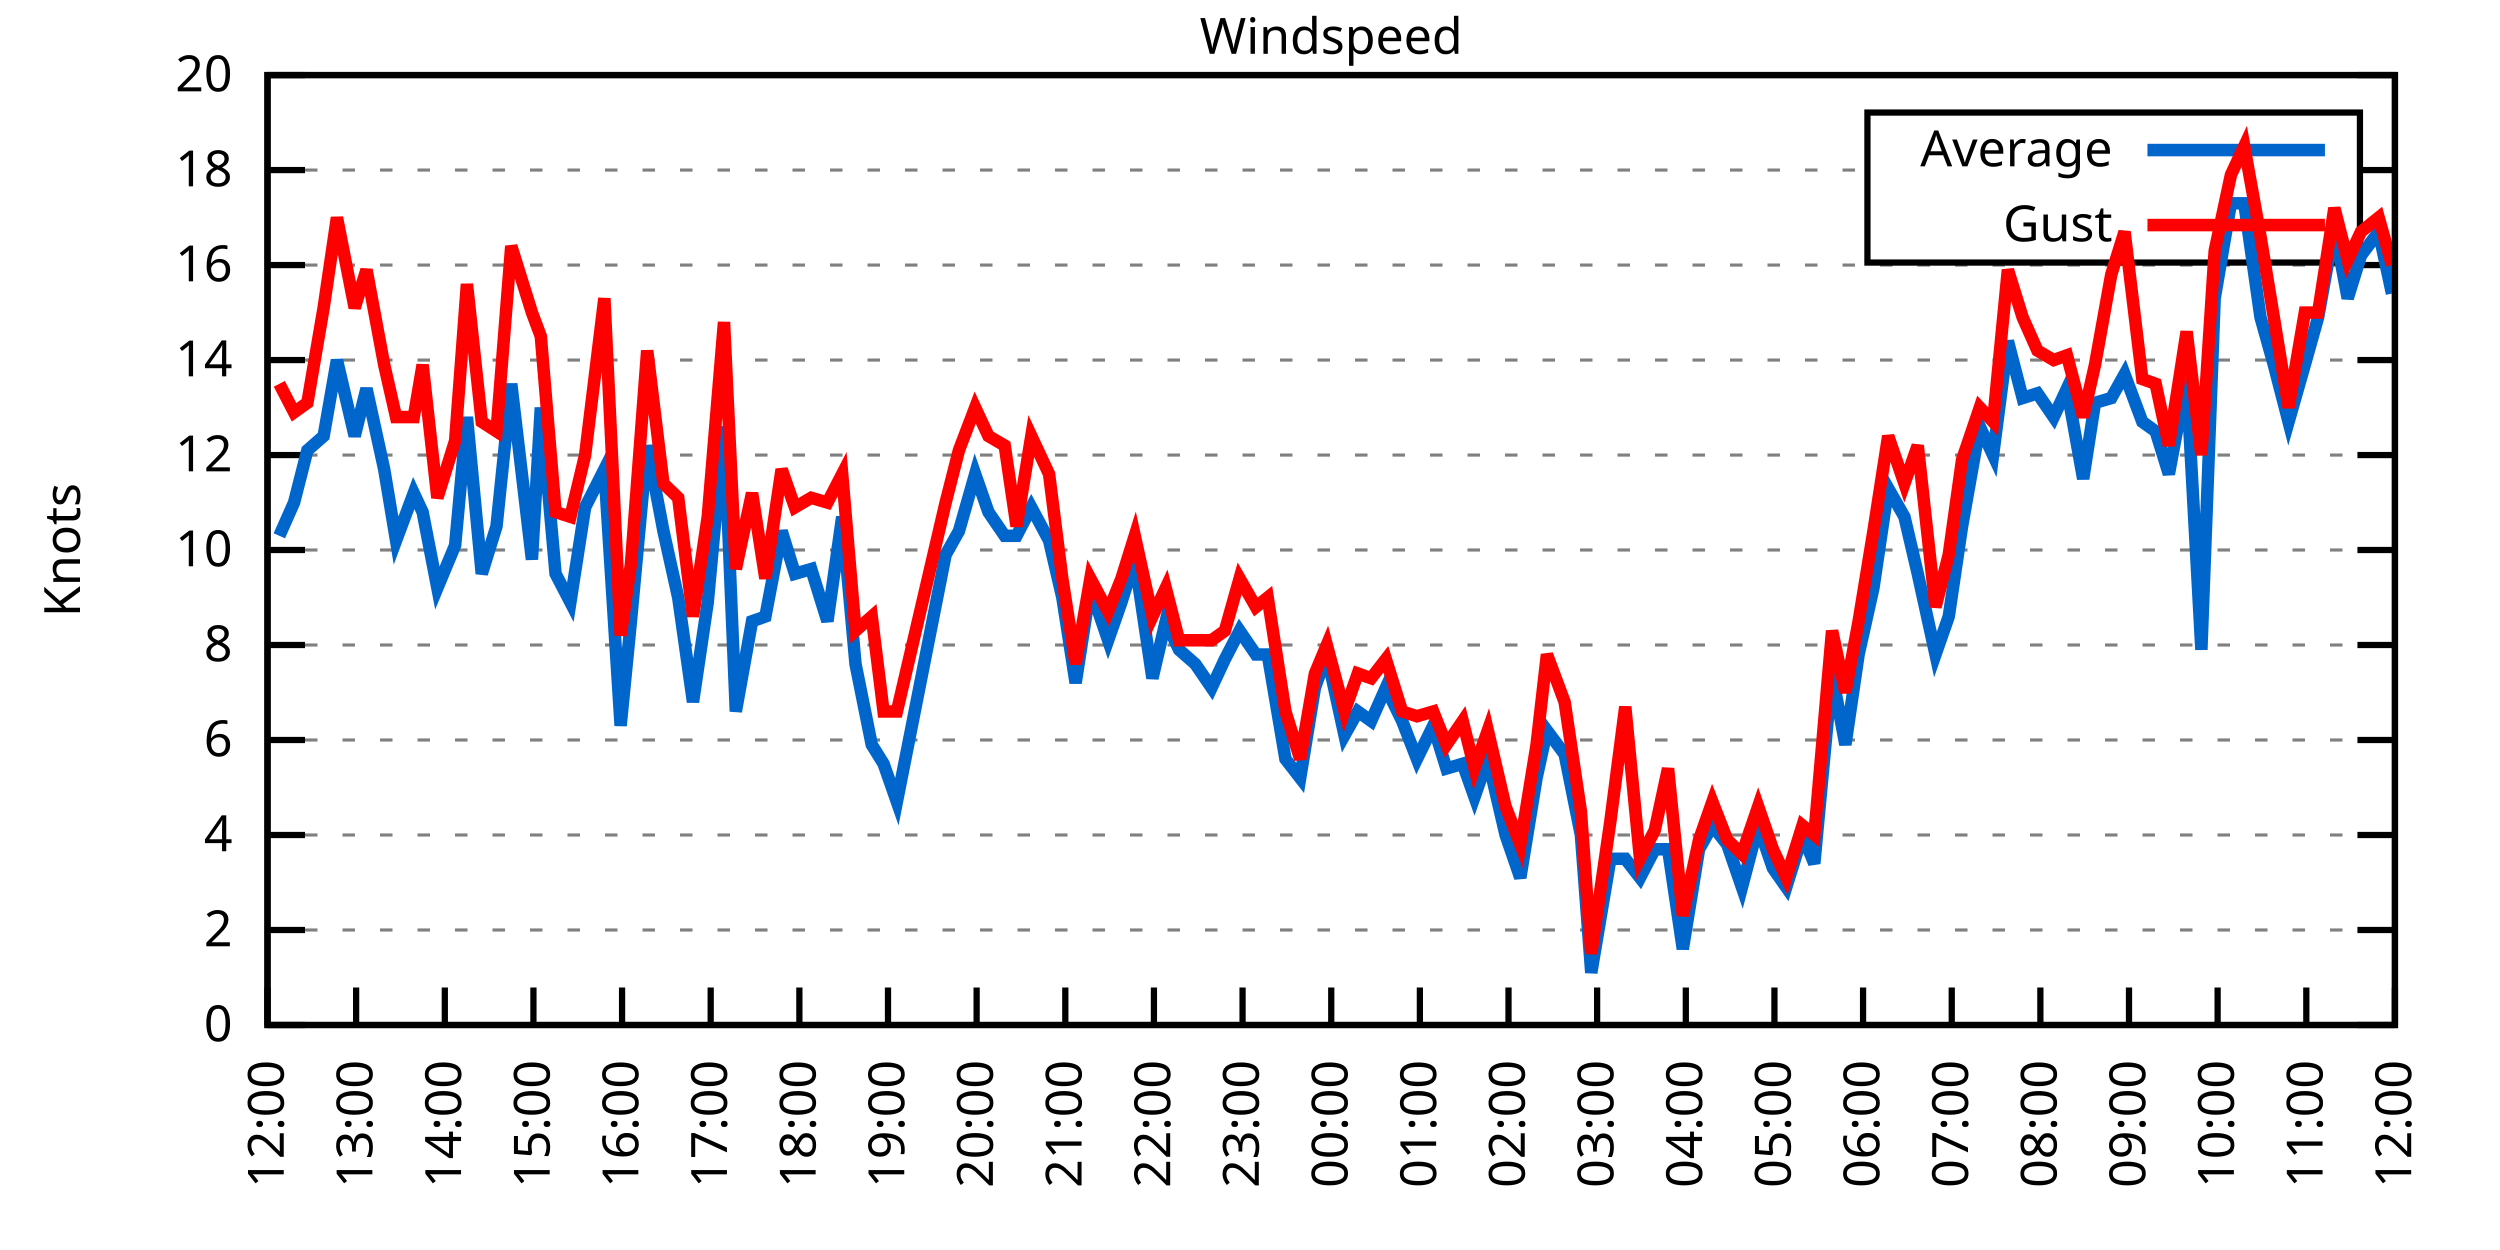
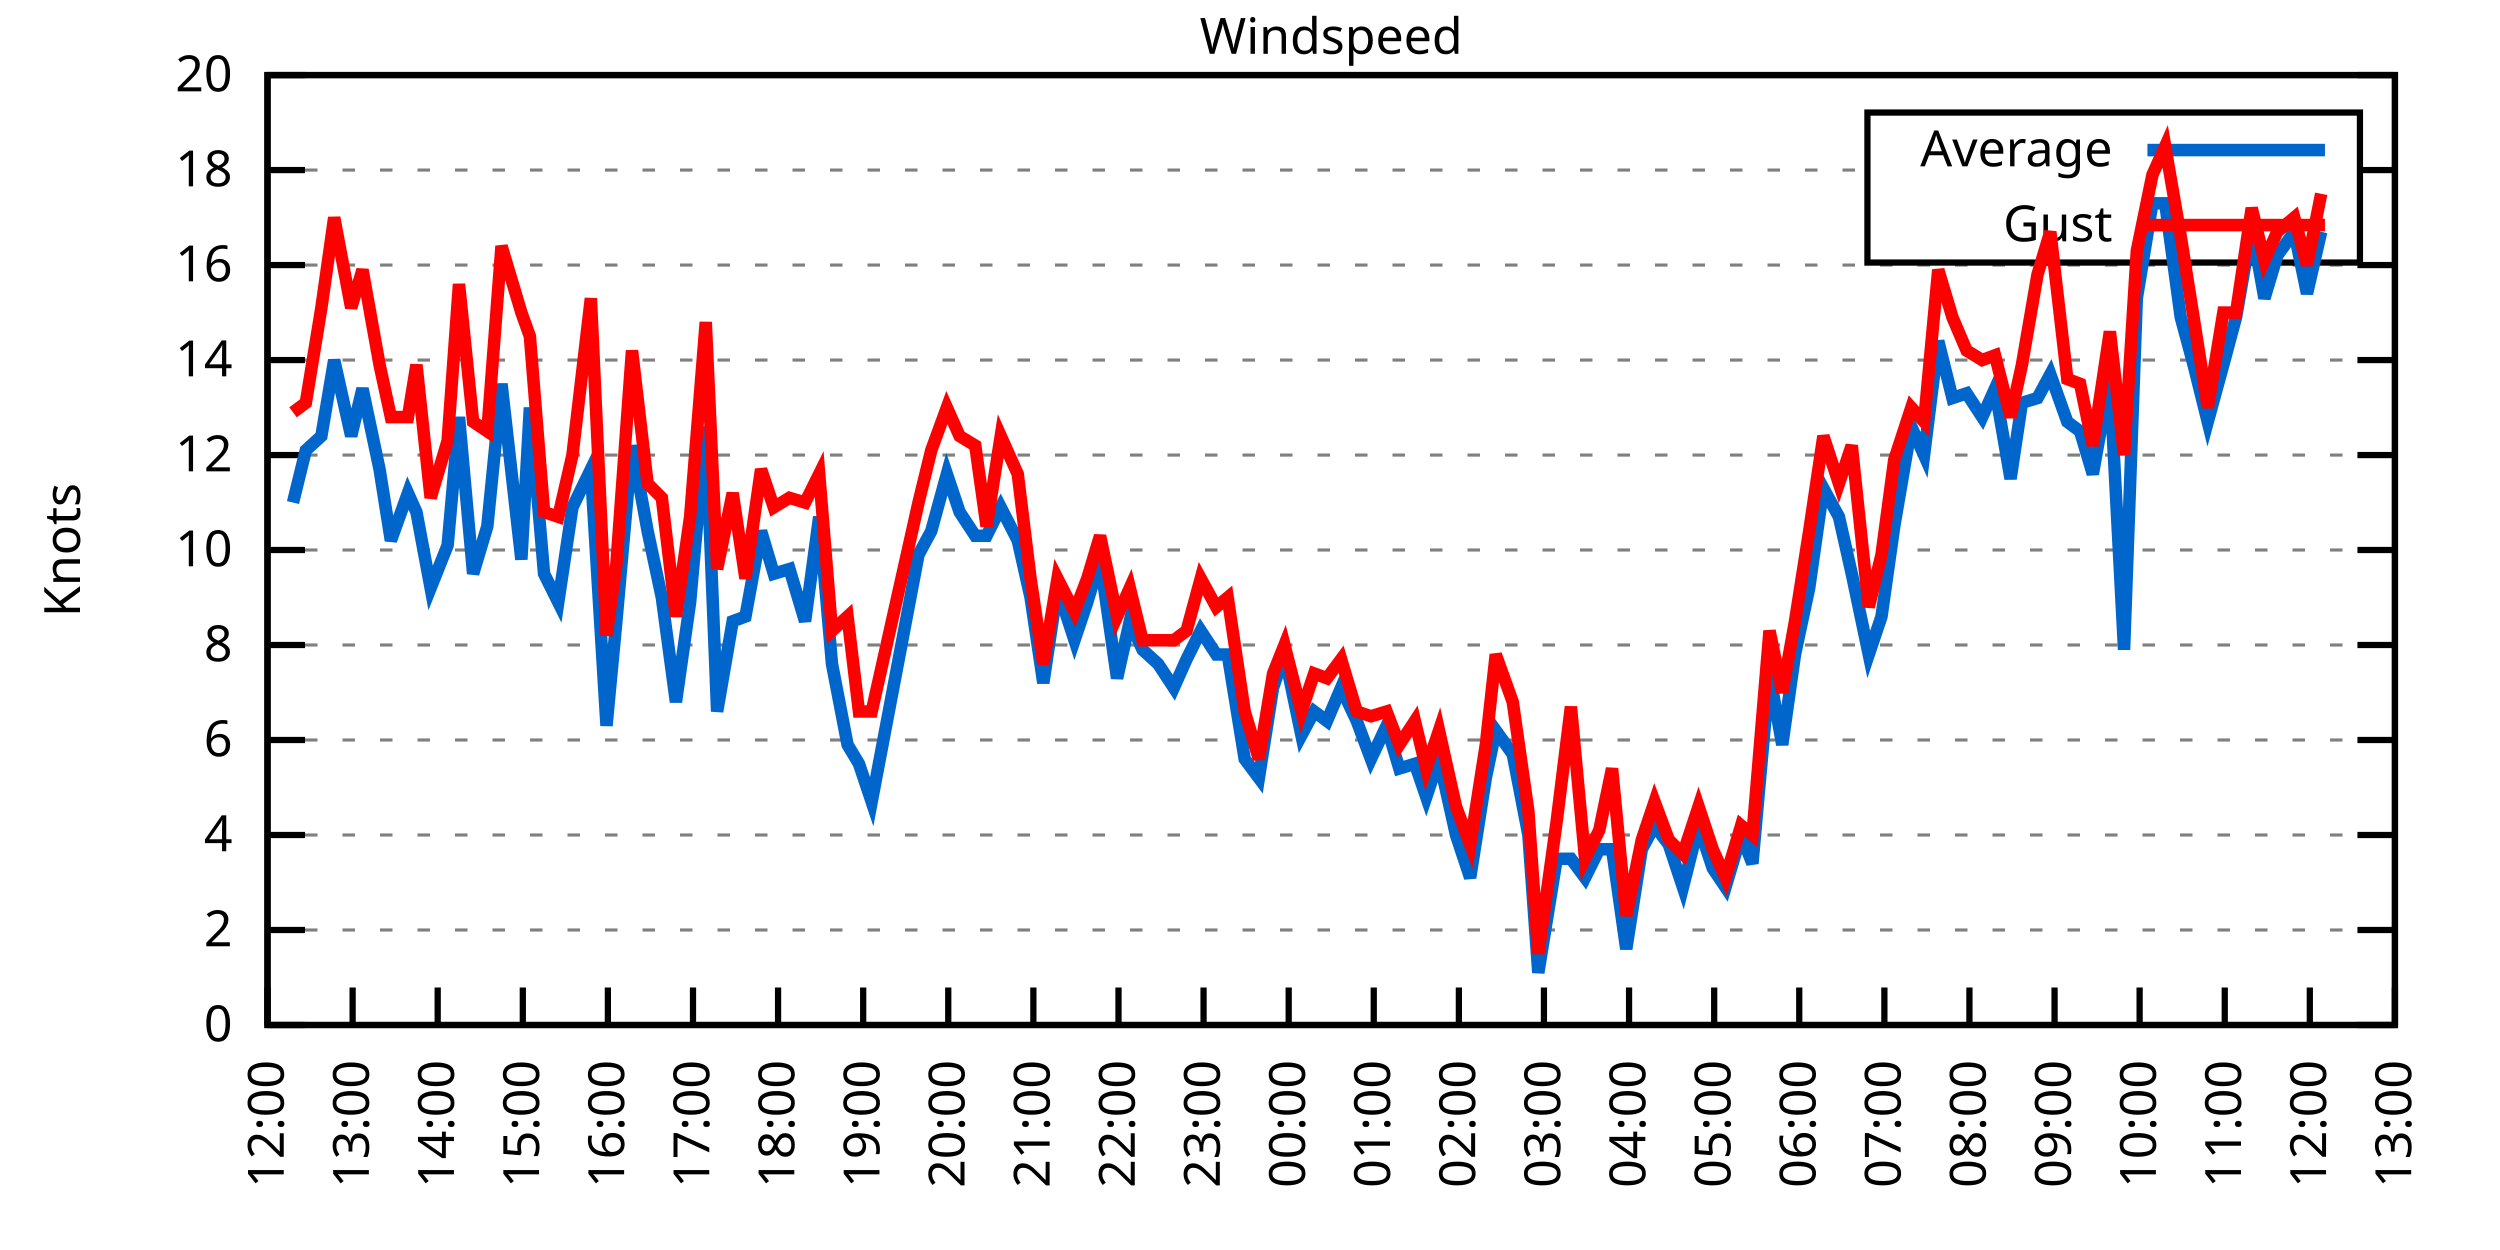
<svg xmlns="http://www.w3.org/2000/svg" xmlns:xlink="http://www.w3.org/1999/xlink" width="400" height="200" viewBox="0 0 400 200">
  <g id="gnuplot_canvas">
    <rect x="0" y="0" width="400" height="200" fill="none" />
    <defs>
      <circle id="gpDot" r="0.5" stroke-width="0.5" stroke="currentColor" />
      <path id="gpPt0" stroke-width="0.333" stroke="currentColor" d="M-1,0 h2 M0,-1 v2" />
      <path id="gpPt1" stroke-width="0.333" stroke="currentColor" d="M-1,-1 L1,1 M1,-1 L-1,1" />
      <path id="gpPt2" stroke-width="0.333" stroke="currentColor" d="M-1,0 L1,0 M0,-1 L0,1 M-1,-1 L1,1 M-1,1 L1,-1" />
      <rect id="gpPt3" stroke-width="0.333" stroke="currentColor" x="-1" y="-1" width="2" height="2" />
      <rect id="gpPt4" stroke-width="0.333" stroke="currentColor" fill="currentColor" x="-1" y="-1" width="2" height="2" />
      <circle id="gpPt5" stroke-width="0.333" stroke="currentColor" cx="0" cy="0" r="1" />
      <use xlink:href="#gpPt5" id="gpPt6" fill="currentColor" stroke="none" />
      <path id="gpPt7" stroke-width="0.333" stroke="currentColor" d="M0,-1.33 L-1.33,0.67 L1.33,0.67 z" />
      <use xlink:href="#gpPt7" id="gpPt8" fill="currentColor" stroke="none" />
      <use xlink:href="#gpPt7" id="gpPt9" stroke="currentColor" transform="rotate(180)" />
      <use xlink:href="#gpPt9" id="gpPt10" fill="currentColor" stroke="none" />
      <use xlink:href="#gpPt3" id="gpPt11" stroke="currentColor" transform="rotate(45)" />
      <use xlink:href="#gpPt11" id="gpPt12" fill="currentColor" stroke="none" />
      <path id="gpPt13" stroke-width="0.333" stroke="currentColor" d="M0,1.330 L1.265,0.411 L0.782,-1.067 L-0.782,-1.076 L-1.265,0.411 z" />
      <use xlink:href="#gpPt13" id="gpPt14" fill="currentColor" stroke="none" />
      <filter id="textbox" filterUnits="objectBoundingBox" x="0" y="0" height="1" width="1">
        <feFlood flood-color="white" flood-opacity="1" result="bgnd" />
        <feComposite in="SourceGraphic" in2="bgnd" operator="atop" />
      </filter>
      <filter id="greybox" filterUnits="objectBoundingBox" x="0" y="0" height="1" width="1">
        <feFlood flood-color="lightgrey" flood-opacity="1" result="grey" />
        <feComposite in="SourceGraphic" in2="grey" operator="atop" />
      </filter>
    </defs>
    <g fill="none" color="white" stroke="currentColor" stroke-width="1.00" stroke-linecap="butt" stroke-linejoin="miter">
</g>
    <g fill="none" color="black" stroke="currentColor" stroke-width="1.00" stroke-linecap="butt" stroke-linejoin="miter">
      <g stroke="none" shape-rendering="crispEdges">
        <polygon fill="rgb(255, 255, 255)" points="42.80,164.00 383.18,164.00 383.18,12.02 42.80,12.02 " />
      </g>
    </g>
    <g fill="none" color="black" stroke="currentColor" stroke-width="1.00" stroke-linecap="butt" stroke-linejoin="miter">
</g>
    <g fill="none" color="black" stroke="black" stroke-width="0.50" stroke-linecap="butt" stroke-linejoin="miter">
</g>
    <g fill="none" color="gray" stroke="currentColor" stroke-width="0.50" stroke-linecap="butt" stroke-linejoin="miter">
      <path stroke="gray" stroke-dasharray="2,4" class="gridline" d="M42.80,164.00 L383.19,164.00  " />
    </g>
    <g fill="none" color="gray" stroke="gray" stroke-width="1.00" stroke-linecap="butt" stroke-linejoin="miter">
</g>
    <g fill="none" color="black" stroke="currentColor" stroke-width="1.00" stroke-linecap="butt" stroke-linejoin="miter">
      <path stroke="black" d="M42.80,164.00 L48.80,164.00 M383.19,164.00 L377.19,164.00  " />
      <g transform="translate(37.20,166.60)" stroke="none" fill="black" font-family="Sans" font-size="8.00" text-anchor="end">
        <text>
          <tspan font-family="Sans"> 0</tspan>
        </text>
      </g>
    </g>
    <g fill="none" color="black" stroke="currentColor" stroke-width="1.00" stroke-linecap="butt" stroke-linejoin="miter">
</g>
    <g fill="none" color="black" stroke="black" stroke-width="0.50" stroke-linecap="butt" stroke-linejoin="miter">
</g>
    <g fill="none" color="gray" stroke="currentColor" stroke-width="0.50" stroke-linecap="butt" stroke-linejoin="miter">
      <path stroke="gray" stroke-dasharray="2,4" class="gridline" d="M42.80,148.80 L383.19,148.80  " />
    </g>
    <g fill="none" color="gray" stroke="gray" stroke-width="1.00" stroke-linecap="butt" stroke-linejoin="miter">
</g>
    <g fill="none" color="black" stroke="currentColor" stroke-width="1.00" stroke-linecap="butt" stroke-linejoin="miter">
      <path stroke="black" d="M42.80,148.80 L48.80,148.80 M383.19,148.80 L377.19,148.80  " />
      <g transform="translate(37.20,151.40)" stroke="none" fill="black" font-family="Sans" font-size="8.00" text-anchor="end">
        <text>
          <tspan font-family="Sans"> 2</tspan>
        </text>
      </g>
    </g>
    <g fill="none" color="black" stroke="currentColor" stroke-width="1.00" stroke-linecap="butt" stroke-linejoin="miter">
</g>
    <g fill="none" color="black" stroke="black" stroke-width="0.50" stroke-linecap="butt" stroke-linejoin="miter">
</g>
    <g fill="none" color="gray" stroke="currentColor" stroke-width="0.50" stroke-linecap="butt" stroke-linejoin="miter">
      <path stroke="gray" stroke-dasharray="2,4" class="gridline" d="M42.80,133.60 L383.19,133.60  " />
    </g>
    <g fill="none" color="gray" stroke="gray" stroke-width="1.00" stroke-linecap="butt" stroke-linejoin="miter">
</g>
    <g fill="none" color="black" stroke="currentColor" stroke-width="1.00" stroke-linecap="butt" stroke-linejoin="miter">
      <path stroke="black" d="M42.80,133.60 L48.80,133.60 M383.19,133.60 L377.19,133.60  " />
      <g transform="translate(37.20,136.20)" stroke="none" fill="black" font-family="Sans" font-size="8.00" text-anchor="end">
        <text>
          <tspan font-family="Sans"> 4</tspan>
        </text>
      </g>
    </g>
    <g fill="none" color="black" stroke="currentColor" stroke-width="1.00" stroke-linecap="butt" stroke-linejoin="miter">
</g>
    <g fill="none" color="black" stroke="black" stroke-width="0.50" stroke-linecap="butt" stroke-linejoin="miter">
</g>
    <g fill="none" color="gray" stroke="currentColor" stroke-width="0.50" stroke-linecap="butt" stroke-linejoin="miter">
      <path stroke="gray" stroke-dasharray="2,4" class="gridline" d="M42.80,118.40 L383.19,118.40  " />
    </g>
    <g fill="none" color="gray" stroke="gray" stroke-width="1.00" stroke-linecap="butt" stroke-linejoin="miter">
</g>
    <g fill="none" color="black" stroke="currentColor" stroke-width="1.00" stroke-linecap="butt" stroke-linejoin="miter">
      <path stroke="black" d="M42.80,118.40 L48.80,118.40 M383.19,118.40 L377.19,118.40  " />
      <g transform="translate(37.20,121.00)" stroke="none" fill="black" font-family="Sans" font-size="8.00" text-anchor="end">
        <text>
          <tspan font-family="Sans"> 6</tspan>
        </text>
      </g>
    </g>
    <g fill="none" color="black" stroke="currentColor" stroke-width="1.00" stroke-linecap="butt" stroke-linejoin="miter">
</g>
    <g fill="none" color="black" stroke="black" stroke-width="0.50" stroke-linecap="butt" stroke-linejoin="miter">
</g>
    <g fill="none" color="gray" stroke="currentColor" stroke-width="0.50" stroke-linecap="butt" stroke-linejoin="miter">
      <path stroke="gray" stroke-dasharray="2,4" class="gridline" d="M42.80,103.20 L383.19,103.20  " />
    </g>
    <g fill="none" color="gray" stroke="gray" stroke-width="1.00" stroke-linecap="butt" stroke-linejoin="miter">
</g>
    <g fill="none" color="black" stroke="currentColor" stroke-width="1.00" stroke-linecap="butt" stroke-linejoin="miter">
      <path stroke="black" d="M42.80,103.20 L48.80,103.20 M383.19,103.20 L377.19,103.20  " />
      <g transform="translate(37.20,105.80)" stroke="none" fill="black" font-family="Sans" font-size="8.00" text-anchor="end">
        <text>
          <tspan font-family="Sans"> 8</tspan>
        </text>
      </g>
    </g>
    <g fill="none" color="black" stroke="currentColor" stroke-width="1.00" stroke-linecap="butt" stroke-linejoin="miter">
</g>
    <g fill="none" color="black" stroke="black" stroke-width="0.50" stroke-linecap="butt" stroke-linejoin="miter">
</g>
    <g fill="none" color="gray" stroke="currentColor" stroke-width="0.50" stroke-linecap="butt" stroke-linejoin="miter">
      <path stroke="gray" stroke-dasharray="2,4" class="gridline" d="M42.80,88.00 L383.19,88.00  " />
    </g>
    <g fill="none" color="gray" stroke="gray" stroke-width="1.00" stroke-linecap="butt" stroke-linejoin="miter">
</g>
    <g fill="none" color="black" stroke="currentColor" stroke-width="1.00" stroke-linecap="butt" stroke-linejoin="miter">
      <path stroke="black" d="M42.80,88.00 L48.80,88.00 M383.19,88.00 L377.19,88.00  " />
      <g transform="translate(37.20,90.60)" stroke="none" fill="black" font-family="Sans" font-size="8.00" text-anchor="end">
        <text>
          <tspan font-family="Sans"> 10</tspan>
        </text>
      </g>
    </g>
    <g fill="none" color="black" stroke="currentColor" stroke-width="1.00" stroke-linecap="butt" stroke-linejoin="miter">
</g>
    <g fill="none" color="black" stroke="black" stroke-width="0.50" stroke-linecap="butt" stroke-linejoin="miter">
</g>
    <g fill="none" color="gray" stroke="currentColor" stroke-width="0.50" stroke-linecap="butt" stroke-linejoin="miter">
      <path stroke="gray" stroke-dasharray="2,4" class="gridline" d="M42.80,72.81 L383.19,72.81  " />
    </g>
    <g fill="none" color="gray" stroke="gray" stroke-width="1.00" stroke-linecap="butt" stroke-linejoin="miter">
</g>
    <g fill="none" color="black" stroke="currentColor" stroke-width="1.00" stroke-linecap="butt" stroke-linejoin="miter">
      <path stroke="black" d="M42.80,72.81 L48.80,72.81 M383.19,72.81 L377.19,72.81  " />
      <g transform="translate(37.20,75.41)" stroke="none" fill="black" font-family="Sans" font-size="8.00" text-anchor="end">
        <text>
          <tspan font-family="Sans"> 12</tspan>
        </text>
      </g>
    </g>
    <g fill="none" color="black" stroke="currentColor" stroke-width="1.00" stroke-linecap="butt" stroke-linejoin="miter">
</g>
    <g fill="none" color="black" stroke="black" stroke-width="0.50" stroke-linecap="butt" stroke-linejoin="miter">
</g>
    <g fill="none" color="gray" stroke="currentColor" stroke-width="0.50" stroke-linecap="butt" stroke-linejoin="miter">
      <path stroke="gray" stroke-dasharray="2,4" class="gridline" d="M42.80,57.61 L383.19,57.61  " />
    </g>
    <g fill="none" color="gray" stroke="gray" stroke-width="1.00" stroke-linecap="butt" stroke-linejoin="miter">
</g>
    <g fill="none" color="black" stroke="currentColor" stroke-width="1.00" stroke-linecap="butt" stroke-linejoin="miter">
      <path stroke="black" d="M42.80,57.61 L48.80,57.61 M383.19,57.61 L377.19,57.61  " />
      <g transform="translate(37.20,60.21)" stroke="none" fill="black" font-family="Sans" font-size="8.00" text-anchor="end">
        <text>
          <tspan font-family="Sans"> 14</tspan>
        </text>
      </g>
    </g>
    <g fill="none" color="black" stroke="currentColor" stroke-width="1.00" stroke-linecap="butt" stroke-linejoin="miter">
</g>
    <g fill="none" color="black" stroke="black" stroke-width="0.50" stroke-linecap="butt" stroke-linejoin="miter">
</g>
    <g fill="none" color="gray" stroke="currentColor" stroke-width="0.50" stroke-linecap="butt" stroke-linejoin="miter">
      <path stroke="gray" stroke-dasharray="2,4" class="gridline" d="M42.80,42.41 L383.19,42.41  " />
    </g>
    <g fill="none" color="gray" stroke="gray" stroke-width="1.00" stroke-linecap="butt" stroke-linejoin="miter">
</g>
    <g fill="none" color="black" stroke="currentColor" stroke-width="1.00" stroke-linecap="butt" stroke-linejoin="miter">
      <path stroke="black" d="M42.80,42.41 L48.80,42.41 M383.19,42.41 L377.19,42.41  " />
      <g transform="translate(37.20,45.01)" stroke="none" fill="black" font-family="Sans" font-size="8.00" text-anchor="end">
        <text>
          <tspan font-family="Sans"> 16</tspan>
        </text>
      </g>
    </g>
    <g fill="none" color="black" stroke="currentColor" stroke-width="1.00" stroke-linecap="butt" stroke-linejoin="miter">
</g>
    <g fill="none" color="black" stroke="black" stroke-width="0.50" stroke-linecap="butt" stroke-linejoin="miter">
</g>
    <g fill="none" color="gray" stroke="currentColor" stroke-width="0.50" stroke-linecap="butt" stroke-linejoin="miter">
      <path stroke="gray" stroke-dasharray="2,4" class="gridline" d="M42.80,27.21 L298.79,27.21 M377.59,27.21 L383.19,27.21  " />
    </g>
    <g fill="none" color="gray" stroke="gray" stroke-width="1.00" stroke-linecap="butt" stroke-linejoin="miter">
</g>
    <g fill="none" color="black" stroke="currentColor" stroke-width="1.00" stroke-linecap="butt" stroke-linejoin="miter">
      <path stroke="black" d="M42.80,27.21 L48.80,27.21 M383.19,27.21 L377.19,27.21  " />
      <g transform="translate(37.20,29.81)" stroke="none" fill="black" font-family="Sans" font-size="8.00" text-anchor="end">
        <text>
          <tspan font-family="Sans"> 18</tspan>
        </text>
      </g>
    </g>
    <g fill="none" color="black" stroke="currentColor" stroke-width="1.00" stroke-linecap="butt" stroke-linejoin="miter">
</g>
    <g fill="none" color="black" stroke="black" stroke-width="0.50" stroke-linecap="butt" stroke-linejoin="miter">
</g>
    <g fill="none" color="gray" stroke="currentColor" stroke-width="0.50" stroke-linecap="butt" stroke-linejoin="miter">
      <path stroke="gray" stroke-dasharray="2,4" class="gridline" d="M42.80,12.01 L383.19,12.01  " />
    </g>
    <g fill="none" color="gray" stroke="gray" stroke-width="1.00" stroke-linecap="butt" stroke-linejoin="miter">
</g>
    <g fill="none" color="black" stroke="currentColor" stroke-width="1.00" stroke-linecap="butt" stroke-linejoin="miter">
      <path stroke="black" d="M42.80,12.01 L48.80,12.01 M383.19,12.01 L377.19,12.01  " />
      <g transform="translate(37.20,14.61)" stroke="none" fill="black" font-family="Sans" font-size="8.00" text-anchor="end">
        <text>
          <tspan font-family="Sans"> 20</tspan>
        </text>
      </g>
    </g>
    <g fill="none" color="black" stroke="currentColor" stroke-width="1.00" stroke-linecap="butt" stroke-linejoin="miter">
      <path stroke="black" d="M42.80,164.00 L42.80,158.00  " />
      <g transform="translate(45.40,169.60) rotate(270.00)" stroke="none" fill="black" font-family="Sans" font-size="8.00" text-anchor="end">
        <text>
          <tspan font-family="Sans">12:00</tspan>
        </text>
      </g>
    </g>
    <g fill="none" color="black" stroke="currentColor" stroke-width="1.00" stroke-linecap="butt" stroke-linejoin="miter">
-       <path stroke="black" d="M56.98,164.00 L56.98,158.00  " />
-       <g transform="translate(59.58,169.60) rotate(270.00)" stroke="none" fill="black" font-family="Sans" font-size="8.00" text-anchor="end">
+       <path stroke="black" d="M56.42,164.00 L56.42,158.00  " />
+       <g transform="translate(59.02,169.60) rotate(270.00)" stroke="none" fill="black" font-family="Sans" font-size="8.00" text-anchor="end">
        <text>
          <tspan font-family="Sans">13:00</tspan>
        </text>
      </g>
    </g>
    <g fill="none" color="black" stroke="currentColor" stroke-width="1.00" stroke-linecap="butt" stroke-linejoin="miter">
-       <path stroke="black" d="M71.17,164.00 L71.17,158.00  " />
-       <g transform="translate(73.77,169.60) rotate(270.00)" stroke="none" fill="black" font-family="Sans" font-size="8.00" text-anchor="end">
+       <path stroke="black" d="M70.03,164.00 L70.03,158.00  " />
+       <g transform="translate(72.63,169.60) rotate(270.00)" stroke="none" fill="black" font-family="Sans" font-size="8.00" text-anchor="end">
        <text>
          <tspan font-family="Sans">14:00</tspan>
        </text>
      </g>
    </g>
    <g fill="none" color="black" stroke="currentColor" stroke-width="1.00" stroke-linecap="butt" stroke-linejoin="miter">
-       <path stroke="black" d="M85.35,164.00 L85.35,158.00  " />
-       <g transform="translate(87.95,169.60) rotate(270.00)" stroke="none" fill="black" font-family="Sans" font-size="8.00" text-anchor="end">
+       <path stroke="black" d="M83.65,164.00 L83.65,158.00  " />
+       <g transform="translate(86.25,169.60) rotate(270.00)" stroke="none" fill="black" font-family="Sans" font-size="8.00" text-anchor="end">
        <text>
          <tspan font-family="Sans">15:00</tspan>
        </text>
      </g>
    </g>
    <g fill="none" color="black" stroke="currentColor" stroke-width="1.00" stroke-linecap="butt" stroke-linejoin="miter">
-       <path stroke="black" d="M99.53,164.00 L99.53,158.00  " />
-       <g transform="translate(102.13,169.60) rotate(270.00)" stroke="none" fill="black" font-family="Sans" font-size="8.00" text-anchor="end">
+       <path stroke="black" d="M97.26,164.00 L97.26,158.00  " />
+       <g transform="translate(99.86,169.60) rotate(270.00)" stroke="none" fill="black" font-family="Sans" font-size="8.00" text-anchor="end">
        <text>
          <tspan font-family="Sans">16:00</tspan>
        </text>
      </g>
    </g>
    <g fill="none" color="black" stroke="currentColor" stroke-width="1.00" stroke-linecap="butt" stroke-linejoin="miter">
-       <path stroke="black" d="M113.71,164.00 L113.71,158.00  " />
-       <g transform="translate(116.31,169.60) rotate(270.00)" stroke="none" fill="black" font-family="Sans" font-size="8.00" text-anchor="end">
+       <path stroke="black" d="M110.88,164.00 L110.88,158.00  " />
+       <g transform="translate(113.48,169.60) rotate(270.00)" stroke="none" fill="black" font-family="Sans" font-size="8.00" text-anchor="end">
        <text>
          <tspan font-family="Sans">17:00</tspan>
        </text>
      </g>
    </g>
    <g fill="none" color="black" stroke="currentColor" stroke-width="1.00" stroke-linecap="butt" stroke-linejoin="miter">
-       <path stroke="black" d="M127.90,164.00 L127.90,158.00  " />
-       <g transform="translate(130.50,169.60) rotate(270.00)" stroke="none" fill="black" font-family="Sans" font-size="8.00" text-anchor="end">
+       <path stroke="black" d="M124.49,164.00 L124.49,158.00  " />
+       <g transform="translate(127.09,169.60) rotate(270.00)" stroke="none" fill="black" font-family="Sans" font-size="8.00" text-anchor="end">
        <text>
          <tspan font-family="Sans">18:00</tspan>
        </text>
      </g>
    </g>
    <g fill="none" color="black" stroke="currentColor" stroke-width="1.00" stroke-linecap="butt" stroke-linejoin="miter">
-       <path stroke="black" d="M142.08,164.00 L142.08,158.00  " />
-       <g transform="translate(144.68,169.60) rotate(270.00)" stroke="none" fill="black" font-family="Sans" font-size="8.00" text-anchor="end">
+       <path stroke="black" d="M138.11,164.00 L138.11,158.00  " />
+       <g transform="translate(140.71,169.60) rotate(270.00)" stroke="none" fill="black" font-family="Sans" font-size="8.00" text-anchor="end">
        <text>
          <tspan font-family="Sans">19:00</tspan>
        </text>
      </g>
    </g>
    <g fill="none" color="black" stroke="currentColor" stroke-width="1.00" stroke-linecap="butt" stroke-linejoin="miter">
-       <path stroke="black" d="M156.26,164.00 L156.26,158.00  " />
-       <g transform="translate(158.86,169.60) rotate(270.00)" stroke="none" fill="black" font-family="Sans" font-size="8.00" text-anchor="end">
+       <path stroke="black" d="M151.72,164.00 L151.72,158.00  " />
+       <g transform="translate(154.32,169.60) rotate(270.00)" stroke="none" fill="black" font-family="Sans" font-size="8.00" text-anchor="end">
        <text>
          <tspan font-family="Sans">20:00</tspan>
        </text>
      </g>
    </g>
    <g fill="none" color="black" stroke="currentColor" stroke-width="1.00" stroke-linecap="butt" stroke-linejoin="miter">
-       <path stroke="black" d="M170.45,164.00 L170.45,158.00  " />
-       <g transform="translate(173.05,169.60) rotate(270.00)" stroke="none" fill="black" font-family="Sans" font-size="8.00" text-anchor="end">
+       <path stroke="black" d="M165.34,164.00 L165.34,158.00  " />
+       <g transform="translate(167.94,169.60) rotate(270.00)" stroke="none" fill="black" font-family="Sans" font-size="8.00" text-anchor="end">
        <text>
          <tspan font-family="Sans">21:00</tspan>
        </text>
      </g>
    </g>
    <g fill="none" color="black" stroke="currentColor" stroke-width="1.00" stroke-linecap="butt" stroke-linejoin="miter">
-       <path stroke="black" d="M184.63,164.00 L184.63,158.00  " />
-       <g transform="translate(187.23,169.60) rotate(270.00)" stroke="none" fill="black" font-family="Sans" font-size="8.00" text-anchor="end">
+       <path stroke="black" d="M178.96,164.00 L178.96,158.00  " />
+       <g transform="translate(181.56,169.60) rotate(270.00)" stroke="none" fill="black" font-family="Sans" font-size="8.00" text-anchor="end">
        <text>
          <tspan font-family="Sans">22:00</tspan>
        </text>
      </g>
    </g>
    <g fill="none" color="black" stroke="currentColor" stroke-width="1.00" stroke-linecap="butt" stroke-linejoin="miter">
-       <path stroke="black" d="M198.81,164.00 L198.81,158.00  " />
-       <g transform="translate(201.41,169.60) rotate(270.00)" stroke="none" fill="black" font-family="Sans" font-size="8.00" text-anchor="end">
+       <path stroke="black" d="M192.57,164.00 L192.57,158.00  " />
+       <g transform="translate(195.17,169.60) rotate(270.00)" stroke="none" fill="black" font-family="Sans" font-size="8.00" text-anchor="end">
        <text>
          <tspan font-family="Sans">23:00</tspan>
        </text>
      </g>
    </g>
    <g fill="none" color="black" stroke="currentColor" stroke-width="1.00" stroke-linecap="butt" stroke-linejoin="miter">
-       <path stroke="black" d="M213.00,164.00 L213.00,158.00  " />
-       <g transform="translate(215.60,169.60) rotate(270.00)" stroke="none" fill="black" font-family="Sans" font-size="8.00" text-anchor="end">
+       <path stroke="black" d="M206.19,164.00 L206.19,158.00  " />
+       <g transform="translate(208.79,169.60) rotate(270.00)" stroke="none" fill="black" font-family="Sans" font-size="8.00" text-anchor="end">
        <text>
          <tspan font-family="Sans">00:00</tspan>
        </text>
      </g>
    </g>
    <g fill="none" color="black" stroke="currentColor" stroke-width="1.00" stroke-linecap="butt" stroke-linejoin="miter">
-       <path stroke="black" d="M227.18,164.00 L227.18,158.00  " />
-       <g transform="translate(229.78,169.60) rotate(270.00)" stroke="none" fill="black" font-family="Sans" font-size="8.00" text-anchor="end">
+       <path stroke="black" d="M219.80,164.00 L219.80,158.00  " />
+       <g transform="translate(222.40,169.60) rotate(270.00)" stroke="none" fill="black" font-family="Sans" font-size="8.00" text-anchor="end">
        <text>
          <tspan font-family="Sans">01:00</tspan>
        </text>
      </g>
    </g>
    <g fill="none" color="black" stroke="currentColor" stroke-width="1.00" stroke-linecap="butt" stroke-linejoin="miter">
-       <path stroke="black" d="M241.36,164.00 L241.36,158.00  " />
-       <g transform="translate(243.96,169.60) rotate(270.00)" stroke="none" fill="black" font-family="Sans" font-size="8.00" text-anchor="end">
+       <path stroke="black" d="M233.42,164.00 L233.42,158.00  " />
+       <g transform="translate(236.02,169.60) rotate(270.00)" stroke="none" fill="black" font-family="Sans" font-size="8.00" text-anchor="end">
        <text>
          <tspan font-family="Sans">02:00</tspan>
        </text>
      </g>
    </g>
    <g fill="none" color="black" stroke="currentColor" stroke-width="1.00" stroke-linecap="butt" stroke-linejoin="miter">
-       <path stroke="black" d="M255.54,164.00 L255.54,158.00  " />
-       <g transform="translate(258.14,169.60) rotate(270.00)" stroke="none" fill="black" font-family="Sans" font-size="8.00" text-anchor="end">
+       <path stroke="black" d="M247.03,164.00 L247.03,158.00  " />
+       <g transform="translate(249.63,169.60) rotate(270.00)" stroke="none" fill="black" font-family="Sans" font-size="8.00" text-anchor="end">
        <text>
          <tspan font-family="Sans">03:00</tspan>
        </text>
      </g>
    </g>
    <g fill="none" color="black" stroke="currentColor" stroke-width="1.00" stroke-linecap="butt" stroke-linejoin="miter">
-       <path stroke="black" d="M269.73,164.00 L269.73,158.00  " />
-       <g transform="translate(272.33,169.60) rotate(270.00)" stroke="none" fill="black" font-family="Sans" font-size="8.00" text-anchor="end">
+       <path stroke="black" d="M260.65,164.00 L260.65,158.00  " />
+       <g transform="translate(263.25,169.60) rotate(270.00)" stroke="none" fill="black" font-family="Sans" font-size="8.00" text-anchor="end">
        <text>
          <tspan font-family="Sans">04:00</tspan>
        </text>
      </g>
    </g>
    <g fill="none" color="black" stroke="currentColor" stroke-width="1.00" stroke-linecap="butt" stroke-linejoin="miter">
-       <path stroke="black" d="M283.91,164.00 L283.91,158.00  " />
-       <g transform="translate(286.51,169.60) rotate(270.00)" stroke="none" fill="black" font-family="Sans" font-size="8.00" text-anchor="end">
+       <path stroke="black" d="M274.27,164.00 L274.27,158.00  " />
+       <g transform="translate(276.87,169.60) rotate(270.00)" stroke="none" fill="black" font-family="Sans" font-size="8.00" text-anchor="end">
        <text>
          <tspan font-family="Sans">05:00</tspan>
        </text>
      </g>
    </g>
    <g fill="none" color="black" stroke="currentColor" stroke-width="1.00" stroke-linecap="butt" stroke-linejoin="miter">
-       <path stroke="black" d="M298.09,164.00 L298.09,158.00  " />
-       <g transform="translate(300.69,169.60) rotate(270.00)" stroke="none" fill="black" font-family="Sans" font-size="8.00" text-anchor="end">
+       <path stroke="black" d="M287.88,164.00 L287.88,158.00  " />
+       <g transform="translate(290.48,169.60) rotate(270.00)" stroke="none" fill="black" font-family="Sans" font-size="8.00" text-anchor="end">
        <text>
          <tspan font-family="Sans">06:00</tspan>
        </text>
      </g>
    </g>
    <g fill="none" color="black" stroke="currentColor" stroke-width="1.00" stroke-linecap="butt" stroke-linejoin="miter">
-       <path stroke="black" d="M312.28,164.00 L312.28,158.00  " />
-       <g transform="translate(314.88,169.60) rotate(270.00)" stroke="none" fill="black" font-family="Sans" font-size="8.00" text-anchor="end">
+       <path stroke="black" d="M301.50,164.00 L301.50,158.00  " />
+       <g transform="translate(304.10,169.60) rotate(270.00)" stroke="none" fill="black" font-family="Sans" font-size="8.00" text-anchor="end">
        <text>
          <tspan font-family="Sans">07:00</tspan>
        </text>
      </g>
    </g>
    <g fill="none" color="black" stroke="currentColor" stroke-width="1.00" stroke-linecap="butt" stroke-linejoin="miter">
-       <path stroke="black" d="M326.46,164.00 L326.46,158.00  " />
-       <g transform="translate(329.06,169.60) rotate(270.00)" stroke="none" fill="black" font-family="Sans" font-size="8.00" text-anchor="end">
+       <path stroke="black" d="M315.11,164.00 L315.11,158.00  " />
+       <g transform="translate(317.71,169.60) rotate(270.00)" stroke="none" fill="black" font-family="Sans" font-size="8.00" text-anchor="end">
        <text>
          <tspan font-family="Sans">08:00</tspan>
        </text>
      </g>
    </g>
    <g fill="none" color="black" stroke="currentColor" stroke-width="1.00" stroke-linecap="butt" stroke-linejoin="miter">
-       <path stroke="black" d="M340.64,164.00 L340.64,158.00  " />
-       <g transform="translate(343.24,169.60) rotate(270.00)" stroke="none" fill="black" font-family="Sans" font-size="8.00" text-anchor="end">
+       <path stroke="black" d="M328.73,164.00 L328.73,158.00  " />
+       <g transform="translate(331.33,169.60) rotate(270.00)" stroke="none" fill="black" font-family="Sans" font-size="8.00" text-anchor="end">
        <text>
          <tspan font-family="Sans">09:00</tspan>
        </text>
      </g>
    </g>
    <g fill="none" color="black" stroke="currentColor" stroke-width="1.00" stroke-linecap="butt" stroke-linejoin="miter">
-       <path stroke="black" d="M354.82,164.00 L354.82,158.00  " />
-       <g transform="translate(357.42,169.60) rotate(270.00)" stroke="none" fill="black" font-family="Sans" font-size="8.00" text-anchor="end">
+       <path stroke="black" d="M342.34,164.00 L342.34,158.00  " />
+       <g transform="translate(344.94,169.60) rotate(270.00)" stroke="none" fill="black" font-family="Sans" font-size="8.00" text-anchor="end">
        <text>
          <tspan font-family="Sans">10:00</tspan>
        </text>
      </g>
    </g>
    <g fill="none" color="black" stroke="currentColor" stroke-width="1.00" stroke-linecap="butt" stroke-linejoin="miter">
-       <path stroke="black" d="M369.01,164.00 L369.01,158.00  " />
-       <g transform="translate(371.61,169.60) rotate(270.00)" stroke="none" fill="black" font-family="Sans" font-size="8.00" text-anchor="end">
+       <path stroke="black" d="M355.96,164.00 L355.96,158.00  " />
+       <g transform="translate(358.56,169.60) rotate(270.00)" stroke="none" fill="black" font-family="Sans" font-size="8.00" text-anchor="end">
        <text>
          <tspan font-family="Sans">11:00</tspan>
+         </text>
+       </g>
+     </g>
+     <g fill="none" color="black" stroke="currentColor" stroke-width="1.00" stroke-linecap="butt" stroke-linejoin="miter">
+       <path stroke="black" d="M369.57,164.00 L369.57,158.00  " />
+       <g transform="translate(372.17,169.60) rotate(270.00)" stroke="none" fill="black" font-family="Sans" font-size="8.00" text-anchor="end">
+         <text>
+           <tspan font-family="Sans">12:00</tspan>
        </text>
      </g>
    </g>
    <g fill="none" color="black" stroke="currentColor" stroke-width="1.00" stroke-linecap="butt" stroke-linejoin="miter">
      <path stroke="black" d="M383.19,164.00 L383.19,158.00  " />
      <g transform="translate(385.79,169.60) rotate(270.00)" stroke="none" fill="black" font-family="Sans" font-size="8.00" text-anchor="end">
        <text>
-           <tspan font-family="Sans">12:00</tspan>
+           <tspan font-family="Sans">13:00</tspan>
        </text>
      </g>
    </g>
    <g fill="none" color="black" stroke="currentColor" stroke-width="1.00" stroke-linecap="butt" stroke-linejoin="miter">
</g>
    <g fill="none" color="black" stroke="currentColor" stroke-width="1.00" stroke-linecap="butt" stroke-linejoin="miter">
      <path stroke="black" d="M42.80,12.01 L42.80,164.00 L383.19,164.00 L383.19,12.01 L42.80,12.01 Z  " />
    </g>
    <g fill="none" color="black" stroke="currentColor" stroke-width="1.00" stroke-linecap="butt" stroke-linejoin="miter">
</g>
    <g fill="none" color="black" stroke="currentColor" stroke-width="1.00" stroke-linecap="butt" stroke-linejoin="miter">
      <path stroke="black" d="M298.79,42.01 L298.79,18.01 L377.59,18.01 L377.59,42.01 L298.79,42.01 Z  " />
    </g>
    <g id="Windspeed_plot_1">
      <g fill="none" color="white" stroke="black" stroke-width="2.00" stroke-linecap="butt" stroke-linejoin="miter">
</g>
      <g fill="none" color="black" stroke="currentColor" stroke-width="2.00" stroke-linecap="butt" stroke-linejoin="miter">
        <g transform="translate(337.99,26.61)" stroke="none" fill="black" font-family="Sans" font-size="8.00" text-anchor="end">
          <text>
            <tspan font-family="Sans">Average</tspan>
          </text>
        </g>
      </g>
      <g fill="none" color="black" stroke="currentColor" stroke-width="2.00" stroke-linecap="butt" stroke-linejoin="miter">
-         <path stroke="rgb(  0, 102, 204)" d="M343.59,24.01 L371.99,24.01 M44.69,85.73 L47.05,80.41 L49.18,72.05 L51.78,69.77 L53.91,57.61 L56.75,69.77   L58.64,62.17 L61.47,75.09 L63.37,86.49 L66.20,78.89 L67.62,81.93 L69.98,94.08 L72.82,87.25 L74.71,66.73   L77.08,91.80 L79.44,84.21 L81.80,61.41 L85.11,89.52 L86.53,65.21 L88.89,91.80 L91.26,96.36 L93.62,81.17   L96.70,75.09 L99.30,116.12 L100.95,99.40 L103.55,71.29 L106.15,84.97 L108.51,95.60 L110.88,112.32 L113.24,96.36   L115.84,68.25 L117.73,113.84 L120.33,99.40 L122.46,98.64 L125.06,84.97 L127.19,91.80 L129.79,91.04 L132.39,99.40   L134.75,82.69 L136.88,106.24 L139.48,119.16 L141.37,122.20 L143.50,128.28 L151.30,88.76 L153.43,84.97 L156.03,75.85   L158.15,81.93 L160.75,85.73 L162.65,85.73 L165.01,81.17 L167.85,86.49 L169.97,95.60 L172.10,109.28 L174.46,94.08   L177.30,102.44 L179.43,96.36 L181.56,89.52 L184.39,108.52 L186.52,99.40 L188.65,103.96 L191.25,106.24 L193.85,110.04   L195.98,105.48 L198.34,100.92 L200.94,104.72 L202.83,104.72 L205.67,121.44 L208.03,124.48 L210.39,110.04 L212.29,104.72   L215.12,117.64 L217.25,113.84 L219.38,115.36 L221.74,110.04 L224.34,115.36 L226.71,121.44 L229.31,116.12 L231.43,122.96   L234.03,122.20 L235.92,127.52 L238.05,121.44 L240.89,133.60 L243.25,140.44 L245.85,124.48 L247.51,116.88 L250.34,120.68   L252.94,133.60 L254.60,155.64 L257.67,137.40 L260.04,137.40 L262.40,140.44 L264.76,135.88 L266.89,135.88 L269.25,151.84   L271.85,135.88 L273.98,132.08 L276.35,135.12 L278.71,141.96 L281.31,132.08 L283.67,138.92 L285.80,141.96 L288.40,133.60   L290.29,138.16 L293.13,107.76 L295.26,119.16 L297.38,104.72 L299.75,94.08 L302.11,78.13 L304.71,82.69 L306.84,91.80   L309.68,104.72 L311.80,98.64 L313.93,84.21 L316.77,68.25 L318.89,72.81 L321.26,54.57 L323.62,63.69 L325.99,62.93   L328.59,66.73 L330.71,62.17 L333.31,76.61 L335.20,64.45 L337.80,63.69 L339.93,59.89 L342.77,67.49 L344.90,69.01   L347.02,75.85 L349.86,60.65 L352.22,103.96 L354.35,47.73 L356.95,32.53 L359.08,32.53 L361.68,50.77 L363.81,58.37   L366.17,67.49 L368.77,58.37 L370.90,50.77 L373.50,36.33 L375.63,47.73 L377.75,40.89 L380.59,37.09 L382.72,46.97    " />
+         <path stroke="rgb(  0, 102, 204)" d="M343.59,24.01 L371.99,24.01 M46.88,80.41 L48.93,72.05 L51.42,69.77 L53.47,57.61 L56.19,69.77 L58.00,62.17   L60.73,75.09 L62.54,86.49 L65.27,78.89 L66.63,81.93 L68.90,94.08 L71.62,87.25 L73.44,66.73 L75.70,91.80   L77.97,84.21 L80.24,61.41 L83.42,89.52 L84.78,65.21 L87.05,91.80 L89.32,96.36 L91.59,81.17 L94.54,75.09   L97.04,116.12 L98.62,99.40 L101.12,71.29 L103.62,84.97 L105.89,95.60 L108.15,112.32 L110.42,96.36 L112.92,68.25   L114.74,113.84 L117.23,99.40 L119.27,98.64 L121.77,84.97 L123.81,91.80 L126.31,91.04 L128.81,99.40 L131.07,82.69   L133.12,106.24 L135.61,119.16 L137.43,122.20 L139.47,128.28 L146.96,88.76 L149.00,84.97 L151.50,75.85 L153.54,81.93   L156.04,85.73 L157.85,85.73 L160.12,81.17 L162.84,86.49 L164.89,95.60 L166.93,109.28 L169.20,94.08 L171.92,102.44   L173.96,96.36 L176.01,89.52 L178.73,108.52 L180.77,99.40 L182.81,103.96 L185.31,106.24 L187.81,110.04 L189.85,105.48   L192.12,100.92 L194.61,104.72 L196.43,104.72 L199.15,121.44 L201.42,124.48 L203.69,110.04 L205.51,104.72 L208.23,117.64   L210.27,113.84 L212.31,115.36 L214.58,110.04 L217.08,115.36 L219.35,121.44 L221.85,116.12 L223.89,122.96 L226.38,122.20   L228.20,127.52 L230.24,121.44 L232.96,133.60 L235.23,140.44 L237.73,124.48 L239.32,116.88 L242.04,120.68 L244.54,133.60   L246.13,155.64 L249.08,137.40 L251.35,137.40 L253.61,140.44 L255.88,135.88 L257.93,135.88 L260.20,151.84 L262.69,135.88   L264.73,132.08 L267.00,135.12 L269.27,141.96 L271.77,132.08 L274.04,138.92 L276.08,141.96 L278.58,133.60 L280.39,138.16   L283.12,107.76 L285.16,119.16 L287.20,104.72 L289.47,94.08 L291.74,78.13 L294.23,82.69 L296.28,91.80 L299.00,104.72   L301.04,98.64 L303.08,84.21 L305.81,68.25 L307.85,72.81 L310.12,54.57 L312.39,63.69 L314.66,62.93 L317.15,66.73   L319.20,62.17 L321.69,76.61 L323.51,64.45 L326.00,63.69 L328.05,59.89 L330.77,67.49 L332.81,69.01 L334.85,75.85   L337.58,60.65 L339.85,103.96 L341.89,47.73 L344.39,32.53 L346.43,32.53 L348.92,50.77 L350.97,58.37 L353.24,67.49   L355.73,58.37 L357.77,50.77 L360.27,36.33 L362.31,47.73 L364.36,40.89 L367.08,37.09 L369.12,46.97 L371.39,37.09    " />
      </g>
    </g>
    <g id="Windspeed_plot_2">
      <g fill="none" color="black" stroke="currentColor" stroke-width="2.00" stroke-linecap="butt" stroke-linejoin="miter">
        <g transform="translate(337.99,38.61)" stroke="none" fill="black" font-family="Sans" font-size="8.00" text-anchor="end">
          <text>
            <tspan font-family="Sans">Gust</tspan>
          </text>
        </g>
      </g>
      <g fill="none" color="black" stroke="currentColor" stroke-width="2.00" stroke-linecap="butt" stroke-linejoin="miter">
-         <path stroke="rgb(255,   0,   0)" d="M343.59,36.01 L371.99,36.01 M44.69,61.41 L47.05,65.97 L49.18,64.45 L51.78,49.25 L53.91,34.81 L56.75,49.25   L58.64,43.17 L61.47,58.37 L63.37,66.73 L66.20,66.73 L67.62,58.37 L69.98,79.65 L72.82,70.53 L74.71,45.45   L77.08,67.49 L79.44,69.01 L81.80,39.37 L85.11,50.01 L86.53,53.81 L88.89,81.93 L91.26,82.69 L93.62,72.81   L96.70,47.73 L99.30,101.68 L100.95,90.28 L103.55,56.09 L106.15,77.37 L108.51,79.65 L110.88,98.64 L113.24,82.69   L115.84,51.53 L117.73,91.04 L120.33,78.89 L122.46,92.56 L125.06,75.09 L127.19,81.17 L129.79,79.65 L132.39,80.41   L134.75,75.85 L136.88,100.92 L139.48,98.64 L141.37,113.84 L143.50,113.84 L151.30,80.41 L153.43,72.05 L156.03,65.21   L158.15,69.77 L160.75,71.29 L162.65,84.21 L165.01,69.77 L167.85,75.85 L169.97,92.56 L172.10,106.24 L174.46,92.56   L177.30,97.88 L179.43,92.56 L181.56,85.73 L184.39,98.64 L186.52,94.08 L188.65,102.44 L191.25,102.44 L193.85,102.44   L195.98,100.92 L198.34,92.56 L200.94,97.12 L202.83,95.60 L205.67,113.84 L208.03,121.44 L210.39,107.76 L212.29,103.20   L215.12,113.84 L217.25,107.76 L219.38,108.52 L221.74,105.48 L224.34,113.84 L226.71,114.60 L229.31,113.84 L231.43,119.16   L234.03,115.36 L235.92,122.96 L238.05,116.88 L240.89,129.04 L243.25,135.12 L245.85,119.16 L247.51,104.72 L250.34,112.32   L252.94,129.80 L254.60,152.60 L257.67,131.32 L260.04,113.08 L262.40,137.40 L264.76,132.84 L266.89,122.96 L269.25,146.52   L271.85,134.36 L273.98,128.28 L276.35,134.36 L278.71,136.64 L281.31,129.04 L283.67,135.88 L285.80,140.44 L288.40,132.08   L290.29,133.60 L293.13,100.92 L295.26,110.80 L297.38,99.40 L299.75,84.97 L302.11,69.77 L304.71,77.37 L306.84,71.29   L309.68,97.12 L311.80,88.76 L313.93,73.57 L316.77,65.21 L318.89,67.49 L321.26,43.17 L323.62,50.77 L325.99,56.09   L328.59,57.61 L330.71,56.85 L333.31,66.73 L335.20,58.37 L337.80,43.93 L339.93,37.09 L342.77,60.65 L344.90,61.41   L347.02,71.29 L349.86,53.05 L352.22,72.81 L354.35,40.13 L356.95,27.97 L359.08,23.41 L361.68,37.85 L363.81,50.77   L366.17,65.21 L368.77,50.01 L370.90,50.01 L373.50,33.29 L375.63,41.65 L377.75,37.09 L380.59,34.81 L382.72,42.41    " />
+         <path stroke="rgb(255,   0,   0)" d="M343.59,36.01 L371.99,36.01 M46.88,65.97 L48.93,64.45 L51.42,49.25 L53.47,34.81 L56.19,49.25 L58.00,43.17   L60.73,58.37 L62.54,66.73 L65.27,66.73 L66.63,58.37 L68.90,79.65 L71.62,70.53 L73.44,45.45 L75.70,67.49   L77.97,69.01 L80.24,39.37 L83.42,50.01 L84.78,53.81 L87.05,81.93 L89.32,82.69 L91.59,72.81 L94.54,47.73   L97.04,101.68 L98.62,90.28 L101.12,56.09 L103.62,77.37 L105.89,79.65 L108.15,98.64 L110.42,82.69 L112.92,51.53   L114.74,91.04 L117.23,78.89 L119.27,92.56 L121.77,75.09 L123.81,81.17 L126.31,79.65 L128.81,80.41 L131.07,75.85   L133.12,100.92 L135.61,98.64 L137.43,113.84 L139.47,113.84 L146.96,80.41 L149.00,72.05 L151.50,65.21 L153.54,69.77   L156.04,71.29 L157.85,84.21 L160.12,69.77 L162.84,75.85 L164.89,92.56 L166.93,106.24 L169.20,92.56 L171.92,97.88   L173.96,92.56 L176.01,85.73 L178.73,98.64 L180.77,94.08 L182.81,102.44 L185.31,102.44 L187.81,102.44 L189.85,100.92   L192.12,92.56 L194.61,97.12 L196.43,95.60 L199.15,113.84 L201.42,121.44 L203.69,107.76 L205.51,103.20 L208.23,113.84   L210.27,107.76 L212.31,108.52 L214.58,105.48 L217.08,113.84 L219.35,114.60 L221.85,113.84 L223.89,119.16 L226.38,115.36   L228.20,122.96 L230.24,116.88 L232.96,129.04 L235.23,135.12 L237.73,119.16 L239.32,104.72 L242.04,112.32 L244.54,129.80   L246.13,152.60 L249.08,131.32 L251.35,113.08 L253.61,137.40 L255.88,132.84 L257.93,122.96 L260.20,146.52 L262.69,134.36   L264.73,128.28 L267.00,134.36 L269.27,136.64 L271.77,129.04 L274.04,135.88 L276.08,140.44 L278.58,132.08 L280.39,133.60   L283.12,100.92 L285.16,110.80 L287.20,99.40 L289.47,84.97 L291.74,69.77 L294.23,77.37 L296.28,71.29 L299.00,97.12   L301.04,88.76 L303.08,73.57 L305.81,65.21 L307.85,67.49 L310.12,43.17 L312.39,50.77 L314.66,56.09 L317.15,57.61   L319.20,56.85 L321.69,66.73 L323.51,58.37 L326.00,43.93 L328.05,37.09 L330.77,60.65 L332.81,61.41 L334.85,71.29   L337.58,53.05 L339.85,72.81 L341.89,40.13 L344.39,27.97 L346.43,23.41 L348.92,37.85 L350.97,50.77 L353.24,65.21   L355.73,50.01 L357.77,50.01 L360.27,33.29 L362.31,41.65 L364.36,37.09 L367.08,34.81 L369.12,42.41 L371.39,31.01    " />
      </g>
    </g>
    <g fill="none" color="black" stroke="currentColor" stroke-width="2.00" stroke-linecap="butt" stroke-linejoin="miter">
</g>
    <g fill="none" color="black" stroke="black" stroke-width="1.00" stroke-linecap="butt" stroke-linejoin="miter">
</g>
    <g fill="none" color="black" stroke="currentColor" stroke-width="1.00" stroke-linecap="butt" stroke-linejoin="miter">
      <path stroke="black" d="M42.80,12.01 L42.80,164.00 L383.19,164.00 L383.19,12.01 L42.80,12.01 Z  " />
      <g transform="translate(12.80,88.01) rotate(270.00)" stroke="none" fill="black" font-family="Sans" font-size="8.00" text-anchor="middle">
        <text>
          <tspan font-family="Sans">Knots</tspan>
        </text>
      </g>
    </g>
    <g fill="none" color="black" stroke="currentColor" stroke-width="1.00" stroke-linecap="butt" stroke-linejoin="miter">
</g>
    <g fill="none" color="black" stroke="currentColor" stroke-width="1.00" stroke-linecap="butt" stroke-linejoin="miter">
      <g transform="translate(212.99,8.61)" stroke="none" fill="black" font-family="Sans" font-size="8.00" text-anchor="middle">
        <text>
          <tspan font-family="Sans">Windspeed</tspan>
        </text>
      </g>
    </g>
    <g fill="none" color="black" stroke="currentColor" stroke-width="1.00" stroke-linecap="butt" stroke-linejoin="miter">
</g>
  </g>
</svg>
